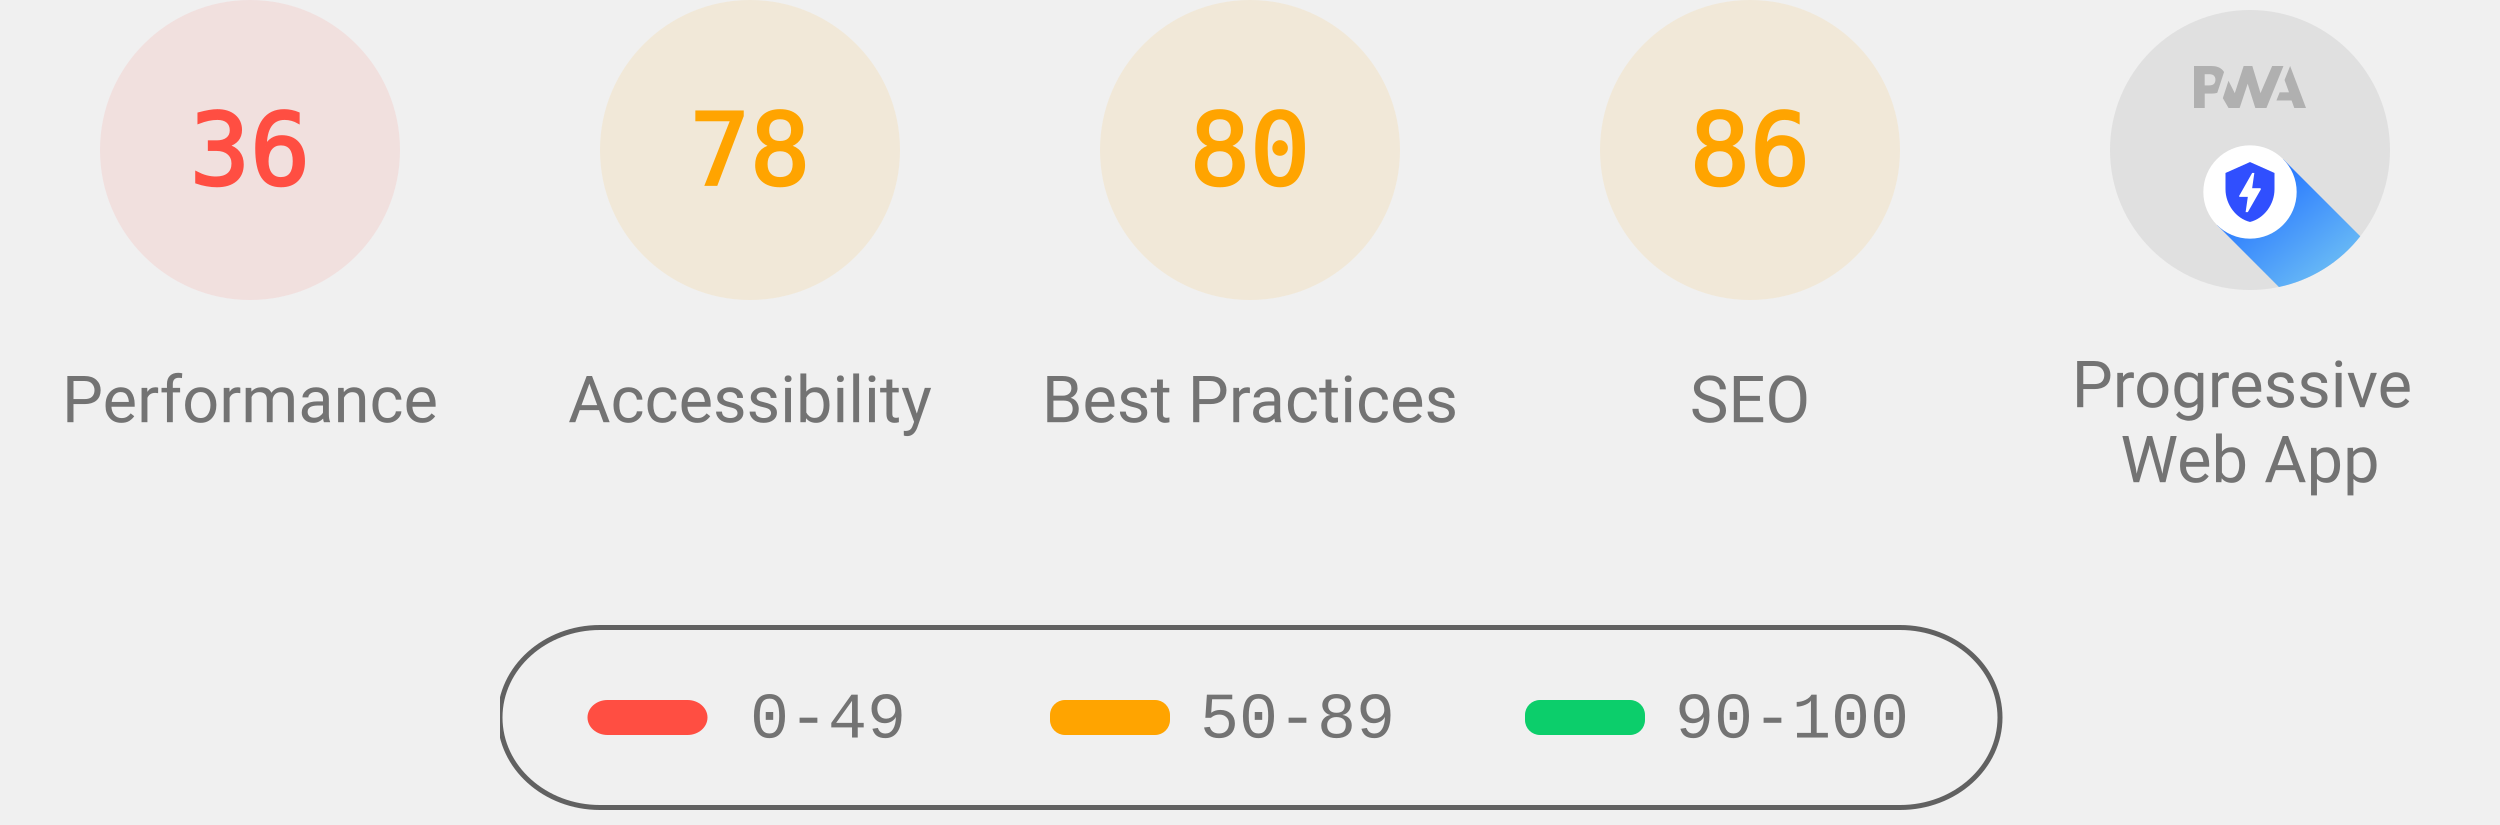
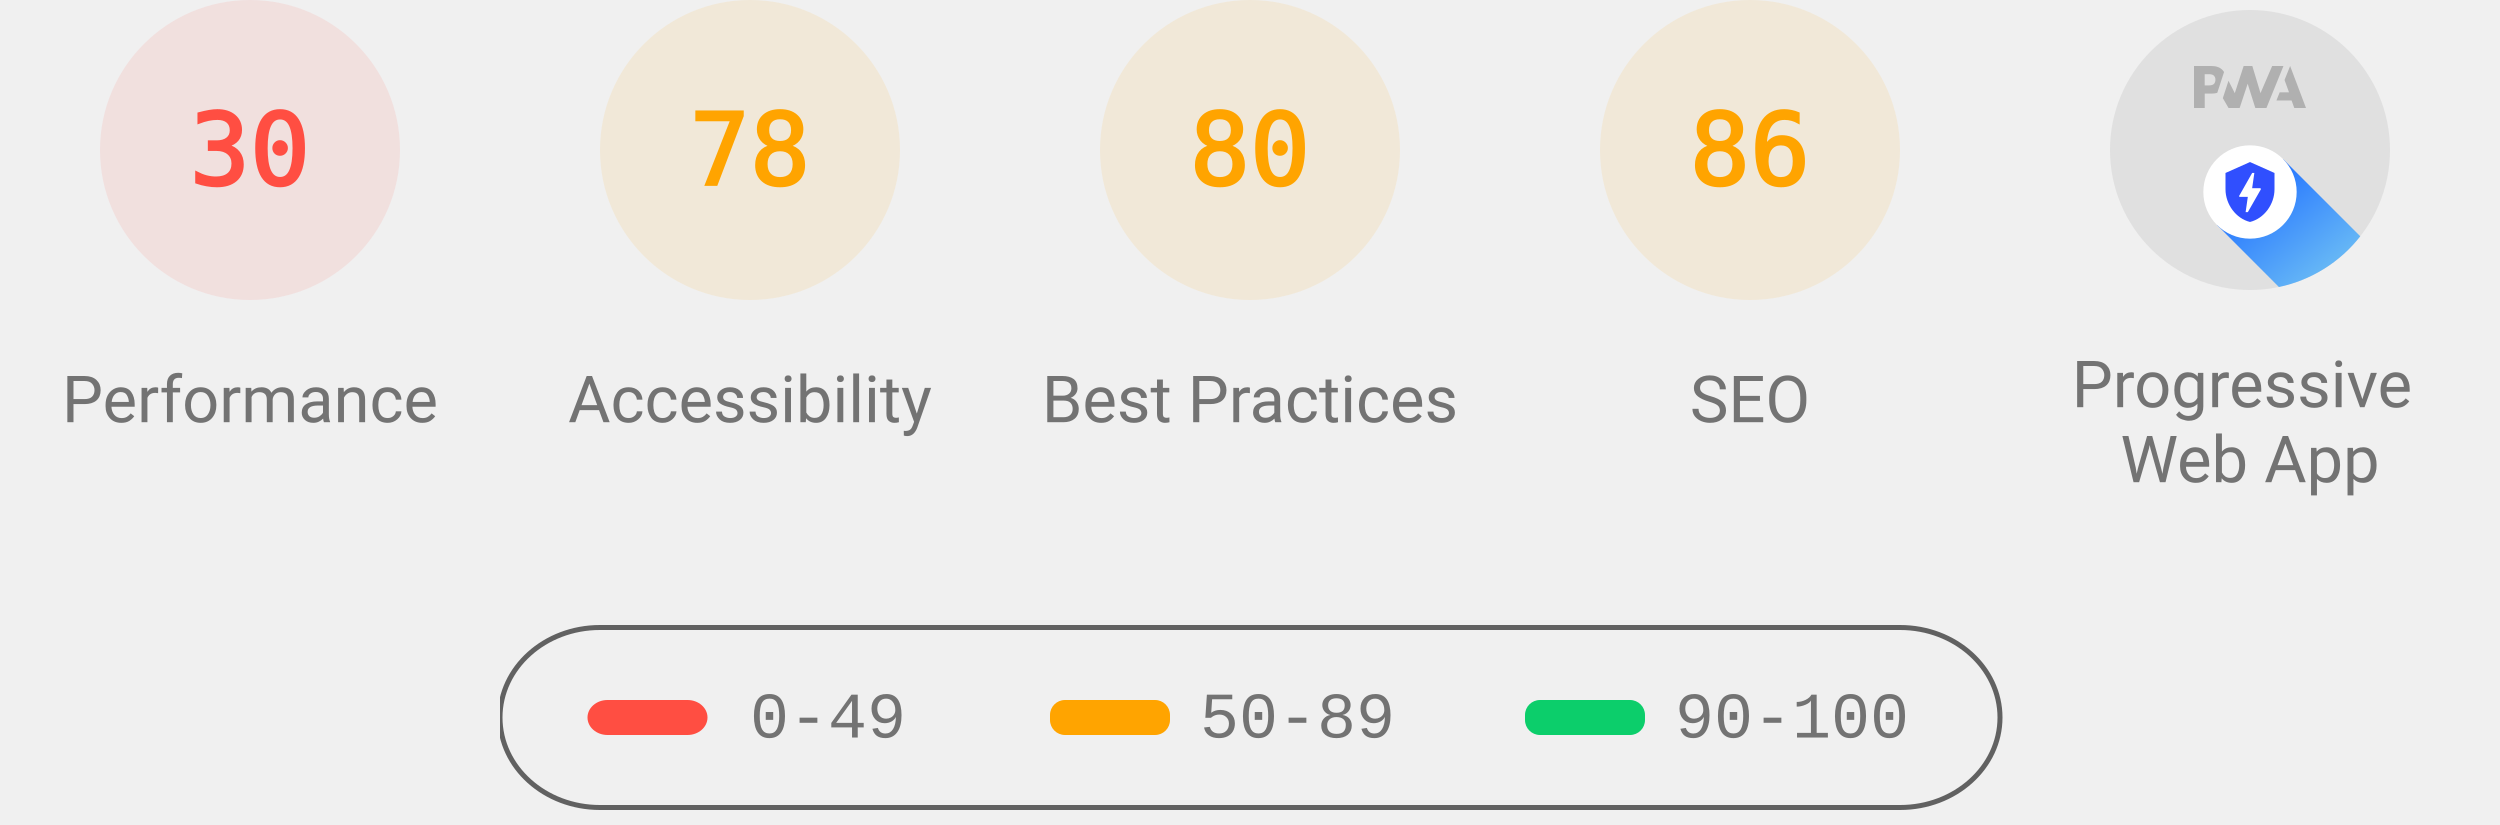
<svg xmlns="http://www.w3.org/2000/svg" class="theme--agnostic" fill="none" width="1000" height="330">
  <style>
			.gauge-base {
				opacity: 0.1
			}

			.gauge-arc {
				fill: none;
				animation-delay: 250ms;
				stroke-linecap: round;
				transform: rotate(-90deg);
				transform-origin: 100px 60px;
				animation: load-gauge 1s ease forwards
			}

			.guage-text {
				font-size: 40px;
				font-family: monospace;
				text-align: center
			}

			.guage-red {
				color: #ff4e42;
				fill: #ff4e42;
				stroke: #ff4e42
			}
			.guage-orange {
				color: #ffa400;
				fill: #ffa400;
				stroke: #ffa400
			}
			.guage-green {
				color: #0cce6b;
				fill: #0cce6b;
				stroke: #0cce6b
			}
			.theme--agnostic .guage-undefined {
				color: #5c5c5c;
				fill: #5c5c5c;
				stroke: #5c5c5c
			}
			.theme--light .guage-undefined {
				color: #1e1e1e;
				fill: #1e1e1e;
				stroke: #1e1e1e
			}
			.theme--dark .guage-undefined {
				color: #f5f5f5;
				fill: #f5f5f5;
				stroke: #f5f5f5
			}

			.guage-title {
				stroke: none;
				font-size: 26px;
				line-height: 26px;
				font-family: Roboto, Halvetica, Arial, sans-serif
			}
			.metric.guage-title {
				font-family: 'Courier New', Courier, monospace
			}
			.theme--agnostic .guage-title {
				color: #737373;
				fill: #737373
			}
			.theme--light .guage-title {
				color: #212121;
				fill: #212121
			}
			.theme--dark .guage-title {
				color: #f5f5f5;
				fill: #f5f5f5
			}

			@keyframes load-gauge {
				from {
					stroke-dasharray: 0 352.858
				}
			}
			.lh-gauge--pwa__disc {
				fill: #e0e0e0
			}
			.lh-gauge--pwa__logo {
				position: relative;
				fill: #b0b0b0
			}
			.lh-gauge--pwa__invisible {
				display: none
			}
			.lh-gauge--pwa__visible {
				display: inline
			}
			.guage-invisible {
				display: none
			}
			.lh-gauge--pwa__logo--primary-color {
				fill: #304ffe
			}
			.theme--agnostic .lh-gauge--pwa__logo--secondary-color {
				fill: #787878
			}
			.theme--light .lh-gauge--pwa__logo--secondary-color {
				fill: #3d3d3d
			}
			.theme--dark .lh-gauge--pwa__logo--secondary-color {
				fill: #d8b6b6
			}
			.theme--light #svg_2 {
				stroke: #00000022
			}
			.theme--agnostic #svg_2 {
				stroke: #616161
			}
			.theme--light #svg_2 {
				stroke: #00000022
			}
			.theme--dark #svg_2 {
				stroke: #f5f5f566
			}
		</style>
  <svg class="guage-div guage-perf guage-red" viewBox="0 0 200 200" width="200" height="200" x="0" y="0">
    <circle class="gauge-base" r="56" cx="100" cy="60" stroke-width="8" />
-     <circle class="gauge-arc guage-arc-1" r="56" cx="100" cy="60" stroke-width="8" style="stroke-dasharray: 126.669, 351.858;" />
-     <text class="guage-text" x="100px" y="60px" alignment-baseline="central" dominant-baseline="central" text-anchor="middle">36</text>
+     <circle class="gauge-arc guage-arc-1" r="56" cx="100" cy="60" stroke-width="8" style="stroke-dasharray: 105.557, 351.858;" />
+     <text class="guage-text" x="100px" y="60px" alignment-baseline="central" dominant-baseline="central" text-anchor="middle">30</text>
    <text class="guage-title" x="100px" y="160px" alignment-baseline="central" dominant-baseline="central" text-anchor="middle">Performance</text>
  </svg>
  <svg class="guage-div guage-acc guage-orange" viewBox="0 0 200 200" width="200" height="200" x="200" y="0">
    <circle class="gauge-base" r="56" cx="100" cy="60" stroke-width="8" />
    <circle class="gauge-arc guage-arc-2" r="56" cx="100" cy="60" stroke-width="8" style="stroke-dasharray: 274.449, 351.858;" />
    <text class="guage-text" x="100px" y="60px" alignment-baseline="central" dominant-baseline="central" text-anchor="middle">78</text>
    <text class="guage-title" x="100px" y="160px" alignment-baseline="central" dominant-baseline="central" text-anchor="middle">Accessibility</text>
  </svg>
  <svg class="guage-div guage-best guage-orange" viewBox="0 0 200 200" width="200" height="200" x="400" y="0">
    <circle class="gauge-base" r="56" cx="100" cy="60" stroke-width="8" />
    <circle class="gauge-arc guage-arc-3" r="56" cx="100" cy="60" stroke-width="8" style="stroke-dasharray: 281.486, 351.858;" />
    <text class="guage-text" x="100px" y="60px" alignment-baseline="central" dominant-baseline="central" text-anchor="middle">80</text>
    <text class="guage-title" x="100px" y="160px" alignment-baseline="central" dominant-baseline="central" text-anchor="middle">Best Practices</text>
  </svg>
  <svg class="guage-div guage-seo guage-orange" viewBox="0 0 200 200" width="200" height="200" x="600" y="0">
    <circle class="gauge-base" r="56" cx="100" cy="60" stroke-width="8" />
    <circle class="gauge-arc guage-arc-4" r="56" cx="100" cy="60" stroke-width="8" style="stroke-dasharray: 302.598, 351.858;" />
    <text class="guage-text" x="100px" y="60px" alignment-baseline="central" dominant-baseline="central" text-anchor="middle">86</text>
    <text class="guage-title" x="100px" y="160px" alignment-baseline="central" dominant-baseline="central" text-anchor="middle">SEO</text>
  </svg>
  <svg class="guage-div guage-pwa " viewBox="0 0 200 200" width="200" height="200" x="800" y="0">
    <svg viewBox="0 0 60 60" width="112" height="112" x="44" y="4">
      <defs>
        <linearGradient id="lh-gauge--pwa__check-circle__gradient-0" x1="50%" y1="0%" x2="50%" y2="100%">
          <stop stop-color="#00C852" offset="0%" />
          <stop stop-color="#009688" offset="100%" />
        </linearGradient>
        <linearGradient id="lh-gauge--pwa__installable__shadow-gradient-0" x1="76.056%" x2="24.111%" y1="82.995%" y2="24.735%">
          <stop stop-color="#A5D6A7" offset="0%" />
          <stop stop-color="#80CBC4" offset="100%" />
        </linearGradient>
        <linearGradient id="lh-gauge--pwa__fast-reliable__shadow-gradient-0" x1="76.056%" y1="82.995%" x2="25.678%" y2="26.493%">
          <stop stop-color="#64B5F6" offset="0%" />
          <stop stop-color="#2979FF" offset="100%" />
        </linearGradient>
        <g id="lh-gauge--pwa__fast-reliable-badge-0">
          <circle fill="#FFFFFF" cx="10" cy="10" r="10" />
          <path fill="#304FFE" d="M10 3.58l5.25 2.34v3.5c0 3.23-2.24 6.26-5.25 7-3.01-.74-5.25-3.77-5.25-7v-3.5L10 3.58zm-.47 10.74l2.76-4.83.03-.07c.04-.08 0-.24-.22-.24h-1.64l.47-3.26h-.47l-2.7 4.77c-.02.01.05-.1-.04.05-.09.16-.1.31.18.31h1.63l-.47 3.27h.47z" />
        </g>
        <g id="lh-gauge--pwa__installable-badge-0">
          <circle fill="#FFFFFF" cx="10" cy="10" r="10" />
          <path fill="#009688" d="M10 4.167A5.835 5.835 0 0 0 4.167 10 5.835 5.835 0 0 0 10 15.833 5.835 5.835 0 0 0 15.833 10 5.835 5.835 0 0 0 10 4.167zm2.917 6.416h-2.334v2.334H9.417v-2.334H7.083V9.417h2.334V7.083h1.166v2.334h2.334v1.166z" />
        </g>
      </defs>
      <g stroke="none" fill-rule="nonzero">
        <circle class="lh-gauge--pwa__disc" cx="30" cy="30" r="30" />
        <g class="lh-gauge--pwa__logo">
          <path d="M35.66 19.39l.7-1.75h2L37.4 15 38.6 12l3.4 9h-2.51l-.58-1.61z" />
          <path d="M33.52 21l3.65-9h-2.42l-2.5 5.82L30.5 12h-1.86l-1.9 5.82-1.35-2.65-1.21 3.72L25.4 21h2.38l1.72-5.2 1.64 5.2z" />
          <path fill-rule="nonzero" d="M20.3 17.91h1.48c.45 0 .85-.05 1.2-.15l.39-1.18 1.07-3.3a2.64 2.64 0 0 0-.28-.37c-.55-.6-1.36-.91-2.42-.91H18v9h2.3V17.9zm1.96-3.84c.22.22.33.5.33.87 0 .36-.1.65-.29.87-.2.23-.59.35-1.15.35h-.86v-2.41h.87c.52 0 .89.1 1.1.32z" />
        </g>
        <rect class="lh-gauge--pwa__component lh-gauge--pwa__na-line lh-gauge--pwa__invisible" fill="#FFFFFF" x="20" y="32" width="20" height="4" rx="2" />
        <g class="lh-gauge--pwa__component lh-gauge--pwa__fast-reliable-badge lh-gauge--pwa__visible" transform="translate(20, 29)">
          <path fill="url(#lh-gauge--pwa__fast-reliable__shadow-gradient-0)" d="M33.63 19.49A30 30 0 0 1 16.2 30.36L3 17.14 17.14 3l16.49 16.49z" />
          <use href="#lh-gauge--pwa__fast-reliable-badge-0" />
        </g>
        <g class="lh-gauge--pwa__component lh-gauge--pwa__installable-badge lh-gauge--pwa__invisible" transform="translate(20, 29)">
          <path fill="url(#lh-gauge--pwa__installable__shadow-gradient-0)" d="M33.629 19.487c-4.272 5.453-10.391 9.39-17.415 10.869L3 17.142 17.142 3 33.63 19.487z" />
          <use href="#lh-gauge--pwa__installable-badge-0" />
        </g>
        <g class="lh-gauge--pwa__component lh-gauge--pwa__fast-reliable-installable-badges lh-gauge--pwa__invisible">
          <g transform="translate(8, 29)">
            <path fill="url(#lh-gauge--pwa__fast-reliable__shadow-gradient-0)" d="M16.321 30.463L3 17.143 17.142 3l22.365 22.365A29.864 29.864 0 0 1 22 31c-1.942 0-3.84-.184-5.679-.537z" />
            <use href="#lh-gauge--pwa__fast-reliable-badge-0" />
          </g>
          <g transform="translate(32, 29)">
            <path fill="url(#lh-gauge--pwa__installable__shadow-gradient-0)" d="M25.982 11.84a30.107 30.107 0 0 1-13.08 15.203L3 17.143 17.142 3l8.84 8.84z" />
            <use href="#lh-gauge--pwa__installable-badge-0" />
          </g>
        </g>
        <g class="lh-gauge--pwa__component lh-gauge--pwa__check-circle lh-gauge--pwa__invisible" transform="translate(18, 28)">
          <circle fill="#FFFFFF" cx="12" cy="12" r="12" />
          <path fill="url(#lh-gauge--pwa__check-circle__gradient-0)" d="M12 2a10 10 0 1 0 0 20 10 10 0 0 0 0-20zm-2 15l-5-5 1.41-1.41L10 14.17l7.59-7.59L19 8l-9 9z" />
        </g>
      </g>
    </svg>
    <text class="guage-title" y="160px" alignment-baseline="central" dominant-baseline="central" text-anchor="middle">
      <tspan x="100px" dy="-6px">Progressive</tspan>
      <tspan x="100px" dy="30px">Web App</tspan>
    </text>
  </svg>
  <svg width="604" height="76" x="200" y="250">
    <g>
      <rect fill="none" id="canvas_background" height="80" width="604" y="-1" x="-1" />
      <g display="none" overflow="visible" y="0" x="0" height="100%" width="100%" id="canvasGrid">
        <rect fill="url(#gridpattern)" stroke-width="0" y="0" x="0" height="100%" width="100%" />
      </g>
    </g>
    <g>
      <rect fill-opacity="0" stroke-width="2" rx="40" id="svg_2" height="72" width="600" y="1" x="0" fill="#000000" />
      <rect stroke="#000" rx="8" id="svg_3" height="14" width="48" y="30" x="35" stroke-opacity="null" stroke-width="0" fill="#ff4e42" />
      <rect stroke="#000" rx="6" id="svg_4" height="14" width="48" y="30" x="220" stroke-opacity="null" stroke-width="0" fill="#ffa400" />
      <rect stroke="#000" rx="6" id="svg_5" height="14" width="48" y="30" x="410" stroke-opacity="null" stroke-width="0" fill="#0cce6b" />
      <text class="metric guage-title" xml:space="preserve" text-anchor="start" font-size="26" id="svg_6" y="45" x="100" stroke-opacity="null" stroke-width="0" stroke="#000">0-49</text>
      <text class="metric guage-title" xml:space="preserve" text-anchor="start" font-size="26" id="svg_7" y="45" x="280" stroke-opacity="null" stroke-width="0" stroke="#000">50-89</text>
      <text class="metric guage-title" xml:space="preserve" text-anchor="start" font-size="26" id="svg_8" y="45" x="470" stroke-opacity="null" stroke-width="0" stroke="#000">90-100</text>
    </g>
  </svg>
</svg>
